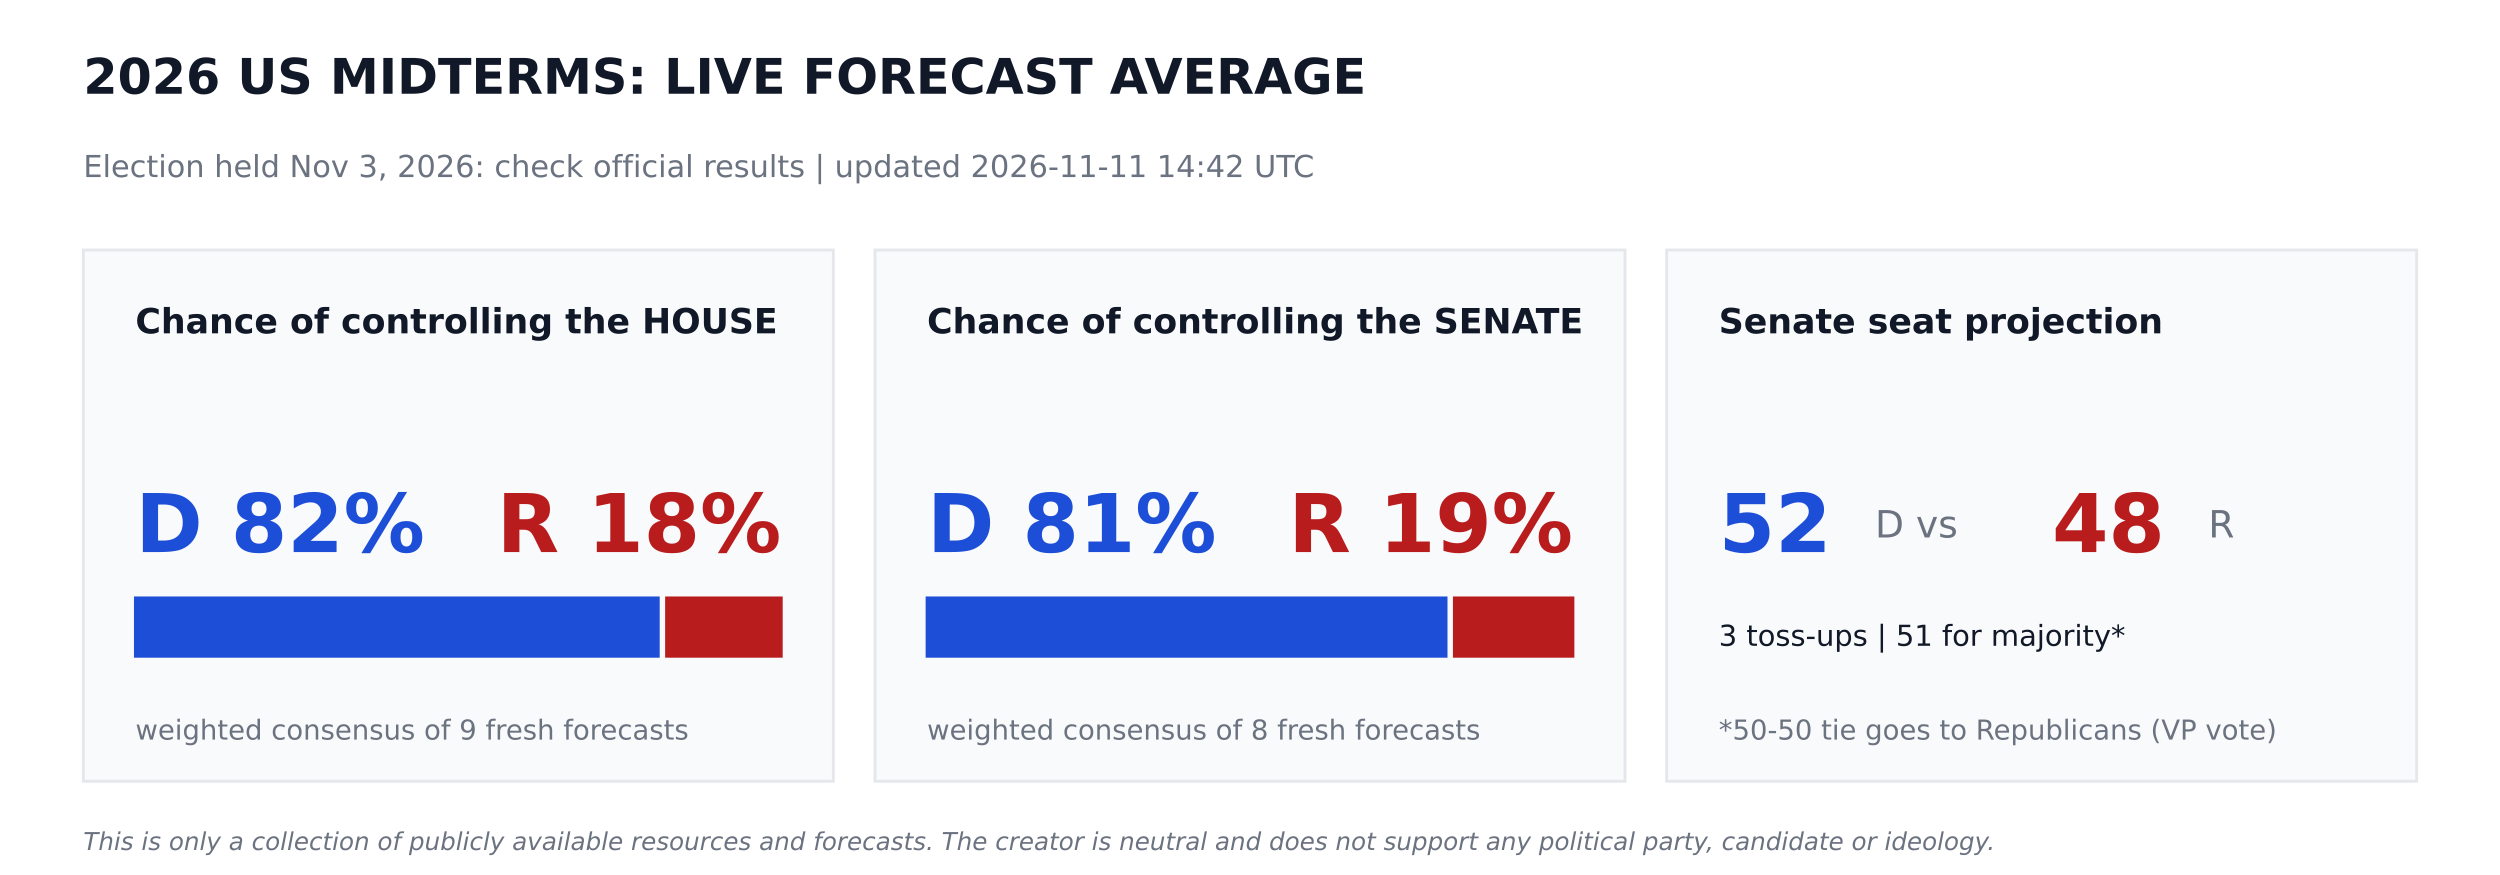
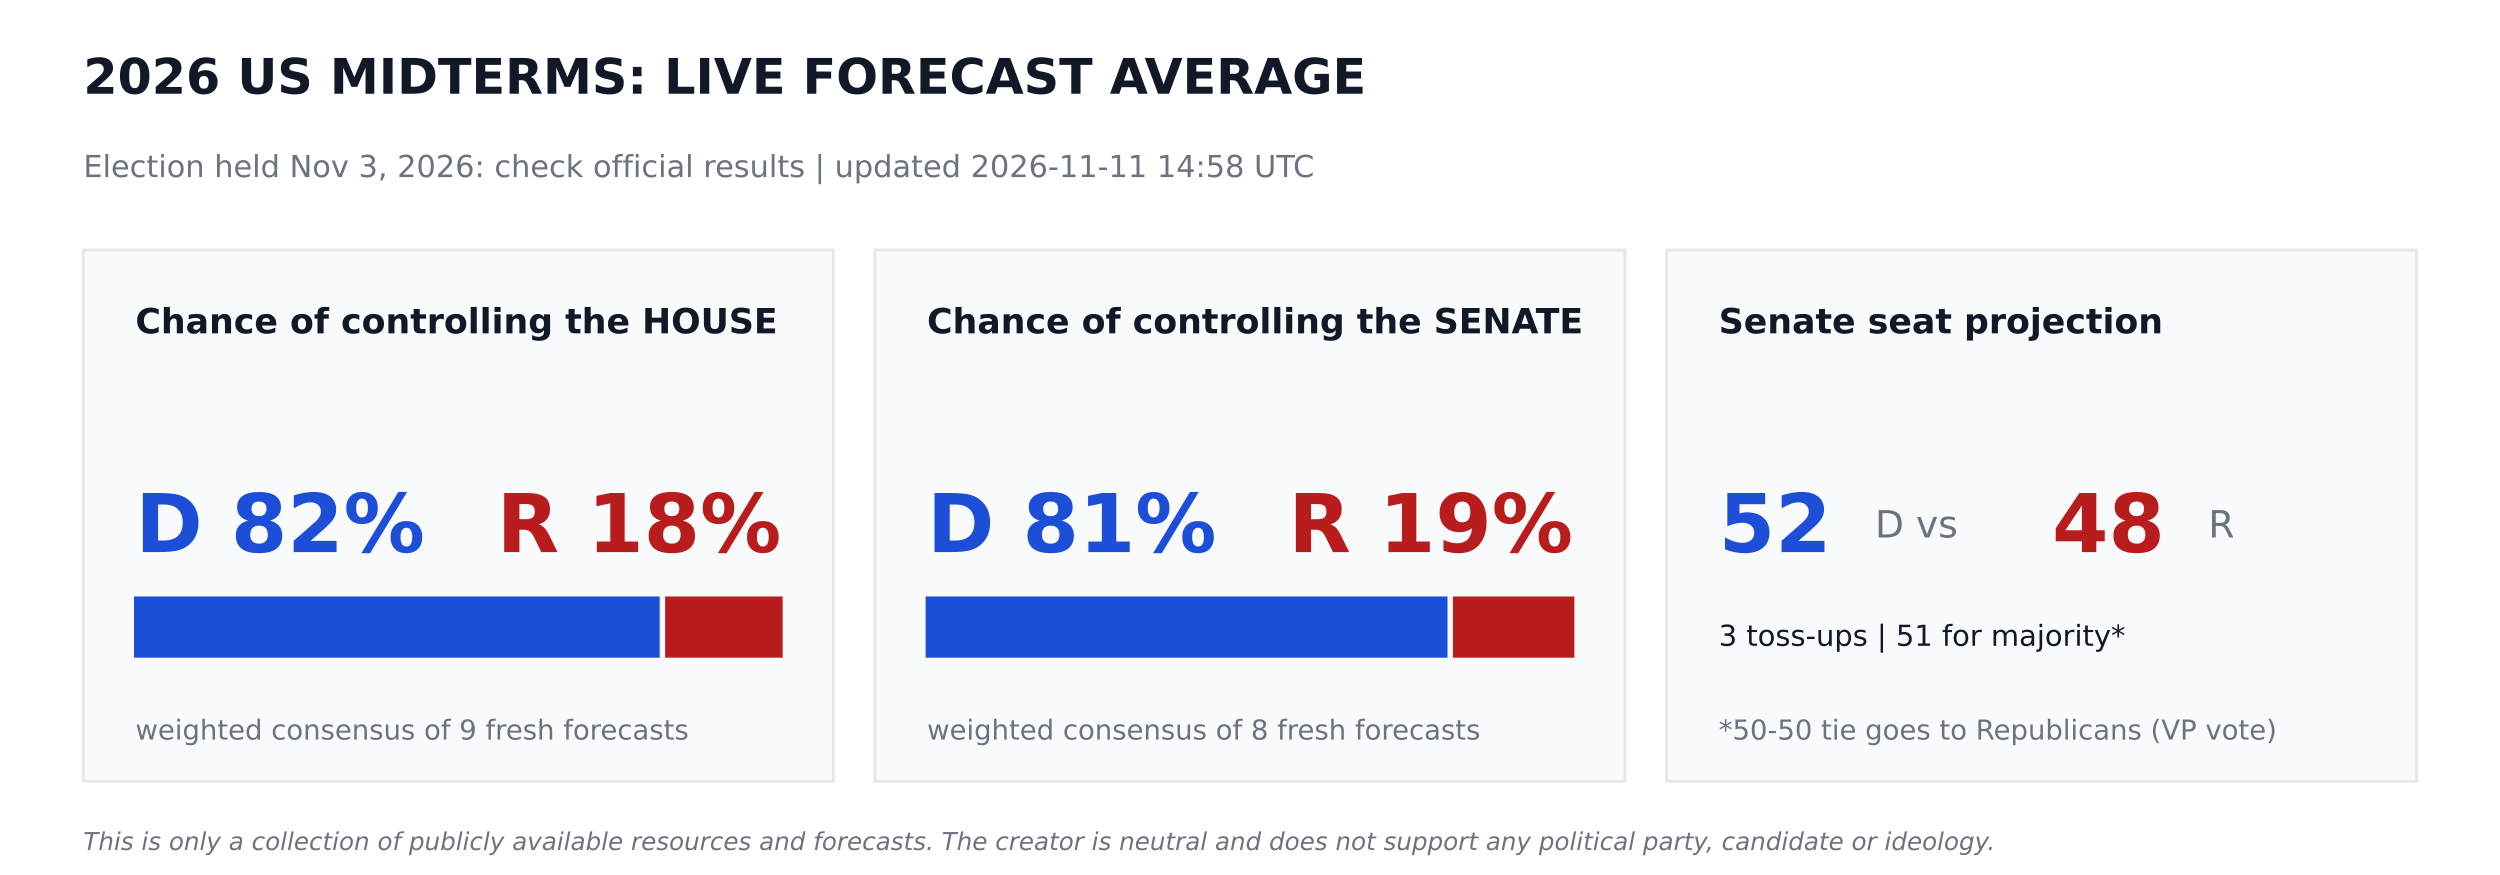
<svg xmlns="http://www.w3.org/2000/svg" width="864pt" height="302.4pt" viewBox="0 0 864 302.4" version="1.1">
  <defs>
    <style type="text/css">*{stroke-linejoin: round; stroke-linecap: butt}</style>
  </defs>
  <g id="figure_1">
    <g id="patch_1">
      <path d="M 0 302.4  L 864 302.4  L 864 0  L 0 0  z " style="fill: #ffffff" />
    </g>
    <g id="axes_1">
      <g id="patch_2">
-         <path d="M 28.8 270  L 288 270  L 288 86.4  L 28.8 86.4  z " clip-path="url(#pf4171c2d19)" style="fill: #f9fafb; stroke: #e5e7eb; stroke-linejoin: miter" />
+         <path d="M 28.8 270  L 288 270  L 288 86.4  L 28.8 86.4  z " clip-path="url(#p03aa0d3d68)" style="fill: #f9fafb; stroke: #e5e7eb; stroke-linejoin: miter" />
      </g>
      <g id="patch_3">
-         <path d="M 46.8 226.8  L 227.491 226.8  L 227.491 206.64  L 46.8 206.64  z " clip-path="url(#pf4171c2d19)" style="fill: #1d4ed8; stroke: #1d4ed8; stroke-linejoin: miter" />
+         <path d="M 46.8 226.8  L 227.491 226.8  L 227.491 206.64  L 46.8 206.64  z " clip-path="url(#p03aa0d3d68)" style="fill: #1d4ed8; stroke: #1d4ed8; stroke-linejoin: miter" />
      </g>
      <g id="patch_4">
-         <path d="M 230.371 226.8  L 270 226.8  L 270 206.64  L 230.371 206.64  z " clip-path="url(#pf4171c2d19)" style="fill: #b91c1c; stroke: #b91c1c; stroke-linejoin: miter" />
+         <path d="M 230.371 226.8  L 270 226.8  L 270 206.64  L 230.371 206.64  z " clip-path="url(#p03aa0d3d68)" style="fill: #b91c1c; stroke: #b91c1c; stroke-linejoin: miter" />
      </g>
      <g id="patch_5">
-         <path d="M 302.4 270  L 561.6 270  L 561.6 86.4  L 302.4 86.4  z " clip-path="url(#pf4171c2d19)" style="fill: #f9fafb; stroke: #e5e7eb; stroke-linejoin: miter" />
+         <path d="M 302.4 270  L 561.6 270  L 561.6 86.4  L 302.4 86.4  z " clip-path="url(#p03aa0d3d68)" style="fill: #f9fafb; stroke: #e5e7eb; stroke-linejoin: miter" />
      </g>
      <g id="patch_6">
-         <path d="M 320.4 226.8  L 499.752 226.8  L 499.752 206.64  L 320.4 206.64  z " clip-path="url(#pf4171c2d19)" style="fill: #1d4ed8; stroke: #1d4ed8; stroke-linejoin: miter" />
+         <path d="M 320.4 226.8  L 499.752 226.8  L 499.752 206.64  L 320.4 206.64  z " clip-path="url(#p03aa0d3d68)" style="fill: #1d4ed8; stroke: #1d4ed8; stroke-linejoin: miter" />
      </g>
      <g id="patch_7">
-         <path d="M 502.632 226.8  L 543.6 226.8  L 543.6 206.64  L 502.632 206.64  z " clip-path="url(#pf4171c2d19)" style="fill: #b91c1c; stroke: #b91c1c; stroke-linejoin: miter" />
+         <path d="M 502.632 226.8  L 543.6 226.8  L 543.6 206.64  L 502.632 206.64  z " clip-path="url(#p03aa0d3d68)" style="fill: #b91c1c; stroke: #b91c1c; stroke-linejoin: miter" />
      </g>
      <g id="patch_8">
-         <path d="M 576 270  L 835.2 270  L 835.2 86.4  L 576 86.4  z " clip-path="url(#pf4171c2d19)" style="fill: #f9fafb; stroke: #e5e7eb; stroke-linejoin: miter" />
+         <path d="M 576 270  L 835.2 270  L 835.2 86.4  L 576 86.4  z " clip-path="url(#p03aa0d3d68)" style="fill: #f9fafb; stroke: #e5e7eb; stroke-linejoin: miter" />
      </g>
      <g id="text_1">
        <text style="font-weight: 700; font-size: 17px; font-family: 'DejaVu Sans'; text-anchor: start; fill: #111827" x="28.8" y="32.4" transform="rotate(-0 28.8 32.4)">2026 US MIDTERMS: LIVE FORECAST AVERAGE</text>
      </g>
      <g id="text_2">
-         <text style="font-size: 10.5px; font-family: 'DejaVu Sans'; text-anchor: start; fill: #6b7280" x="28.8" y="61.2" transform="rotate(-0 28.8 61.2)">Election held Nov 3, 2026: check official results   |   updated 2026-11-11 14:42 UTC</text>
+         <text style="font-size: 10.5px; font-family: 'DejaVu Sans'; text-anchor: start; fill: #6b7280" x="28.8" y="61.2" transform="rotate(-0 28.8 61.2)">Election held Nov 3, 2026: check official results   |   updated 2026-11-11 14:58 UTC</text>
      </g>
      <g id="text_3">
        <text style="font-weight: 700; font-size: 12px; font-family: 'DejaVu Sans'; text-anchor: start; fill: #111827" x="46.8" y="115.2" transform="rotate(-0 46.8 115.2)">Chance of controlling the HOUSE</text>
      </g>
      <g id="text_4">
        <text style="font-weight: 700; font-size: 28px; font-family: 'DejaVu Sans'; text-anchor: start; fill: #1d4ed8" x="46.8" y="190.8" transform="rotate(-0 46.8 190.8)">D 82%</text>
      </g>
      <g id="text_5">
        <text style="font-weight: 700; font-size: 28px; font-family: 'DejaVu Sans'; text-anchor: end; fill: #b91c1c" x="270" y="190.8" transform="rotate(-0 270 190.8)">R 18%</text>
      </g>
      <g id="text_6">
        <text style="font-size: 9.5px; font-family: 'DejaVu Sans'; text-anchor: start; fill: #6b7280" x="46.8" y="255.6" transform="rotate(-0 46.8 255.6)">weighted consensus of 9 fresh forecasts</text>
      </g>
      <g id="text_7">
        <text style="font-weight: 700; font-size: 12px; font-family: 'DejaVu Sans'; text-anchor: start; fill: #111827" x="320.4" y="115.2" transform="rotate(-0 320.4 115.2)">Chance of controlling the SENATE</text>
      </g>
      <g id="text_8">
        <text style="font-weight: 700; font-size: 28px; font-family: 'DejaVu Sans'; text-anchor: start; fill: #1d4ed8" x="320.4" y="190.8" transform="rotate(-0 320.4 190.8)">D 81%</text>
      </g>
      <g id="text_9">
        <text style="font-weight: 700; font-size: 28px; font-family: 'DejaVu Sans'; text-anchor: end; fill: #b91c1c" x="543.6" y="190.8" transform="rotate(-0 543.6 190.8)">R 19%</text>
      </g>
      <g id="text_10">
        <text style="font-size: 9.5px; font-family: 'DejaVu Sans'; text-anchor: start; fill: #6b7280" x="320.4" y="255.6" transform="rotate(-0 320.4 255.6)">weighted consensus of 8 fresh forecasts</text>
      </g>
      <g id="text_11">
        <text style="font-weight: 700; font-size: 12px; font-family: 'DejaVu Sans'; text-anchor: start; fill: #111827" x="594" y="115.2" transform="rotate(-0 594 115.2)">Senate seat projection</text>
      </g>
      <g id="text_12">
        <text style="font-weight: 700; font-size: 28px; font-family: 'DejaVu Sans'; text-anchor: start; fill: #1d4ed8" x="594" y="190.8" transform="rotate(-0 594 190.8)">52</text>
      </g>
      <g id="text_13">
        <text style="font-size: 13px; font-family: 'DejaVu Sans'; text-anchor: start; fill: #6b7280" x="648" y="185.76" transform="rotate(-0 648 185.76)">D  vs</text>
      </g>
      <g id="text_14">
        <text style="font-weight: 700; font-size: 28px; font-family: 'DejaVu Sans'; text-anchor: start; fill: #b91c1c" x="709.2" y="190.8" transform="rotate(-0 709.2 190.8)">48</text>
      </g>
      <g id="text_15">
        <text style="font-size: 13px; font-family: 'DejaVu Sans'; text-anchor: start; fill: #6b7280" x="763.2" y="185.76" transform="rotate(-0 763.2 185.76)">R</text>
      </g>
      <g id="text_16">
        <text style="font-size: 10px; font-family: 'DejaVu Sans'; text-anchor: start; fill: #111827" x="594" y="223.2" transform="rotate(-0 594 223.2)">3 toss-ups  |  51 for majority*</text>
      </g>
      <g id="text_17">
        <text style="font-size: 9.5px; font-family: 'DejaVu Sans'; text-anchor: start; fill: #6b7280" x="594" y="255.6" transform="rotate(-0 594 255.6)">*50-50 tie goes to Republicans (VP vote)</text>
      </g>
      <g id="text_18">
        <text style="font-style: italic; font-size: 8.5px; font-family: 'DejaVu Sans'; text-anchor: start; fill: #6b7280" x="28.8" y="293.76" transform="rotate(-0 28.8 293.76)">This is only a collection of publicly available resources and forecasts. The creator is neutral and does not support any political party, candidate or ideology.</text>
      </g>
    </g>
  </g>
  <defs>
-     <clipPath id="pf4171c2d19">
+     <clipPath id="p03aa0d3d68">
      <rect x="0" y="0" width="864" height="302.4" />
    </clipPath>
  </defs>
</svg>
